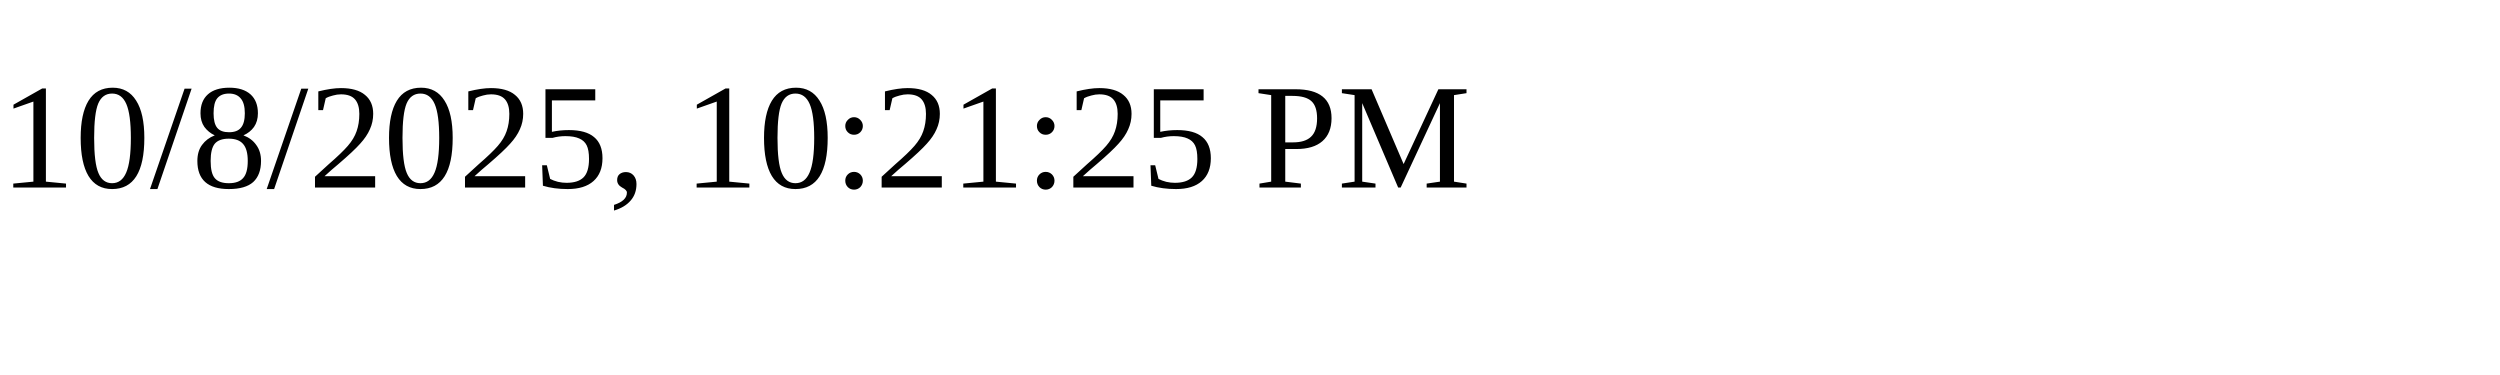
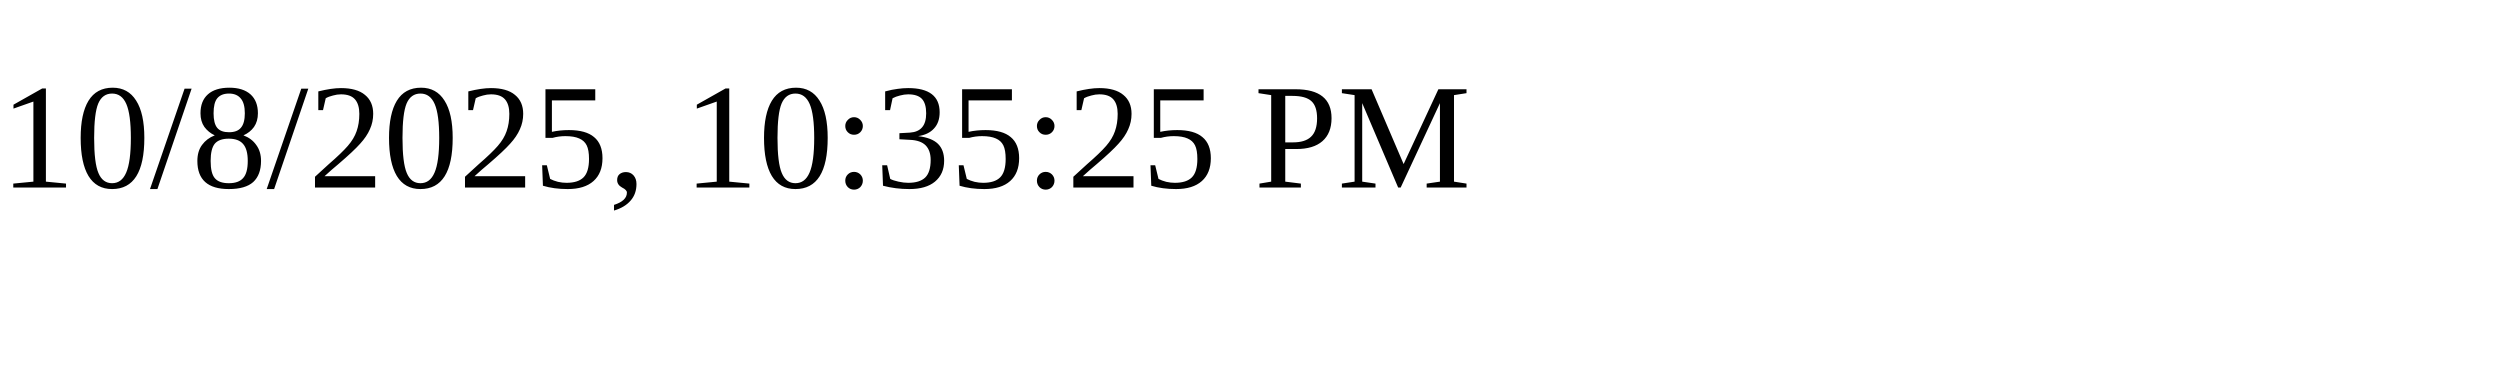
<svg xmlns="http://www.w3.org/2000/svg" height="30" width="200">
-   <text x="0" y="15">10/8/2025, 10:21:25 PM</text>
+   <text x="0" y="15">10/8/2025, 10:35:25 PM</text>
</svg>
